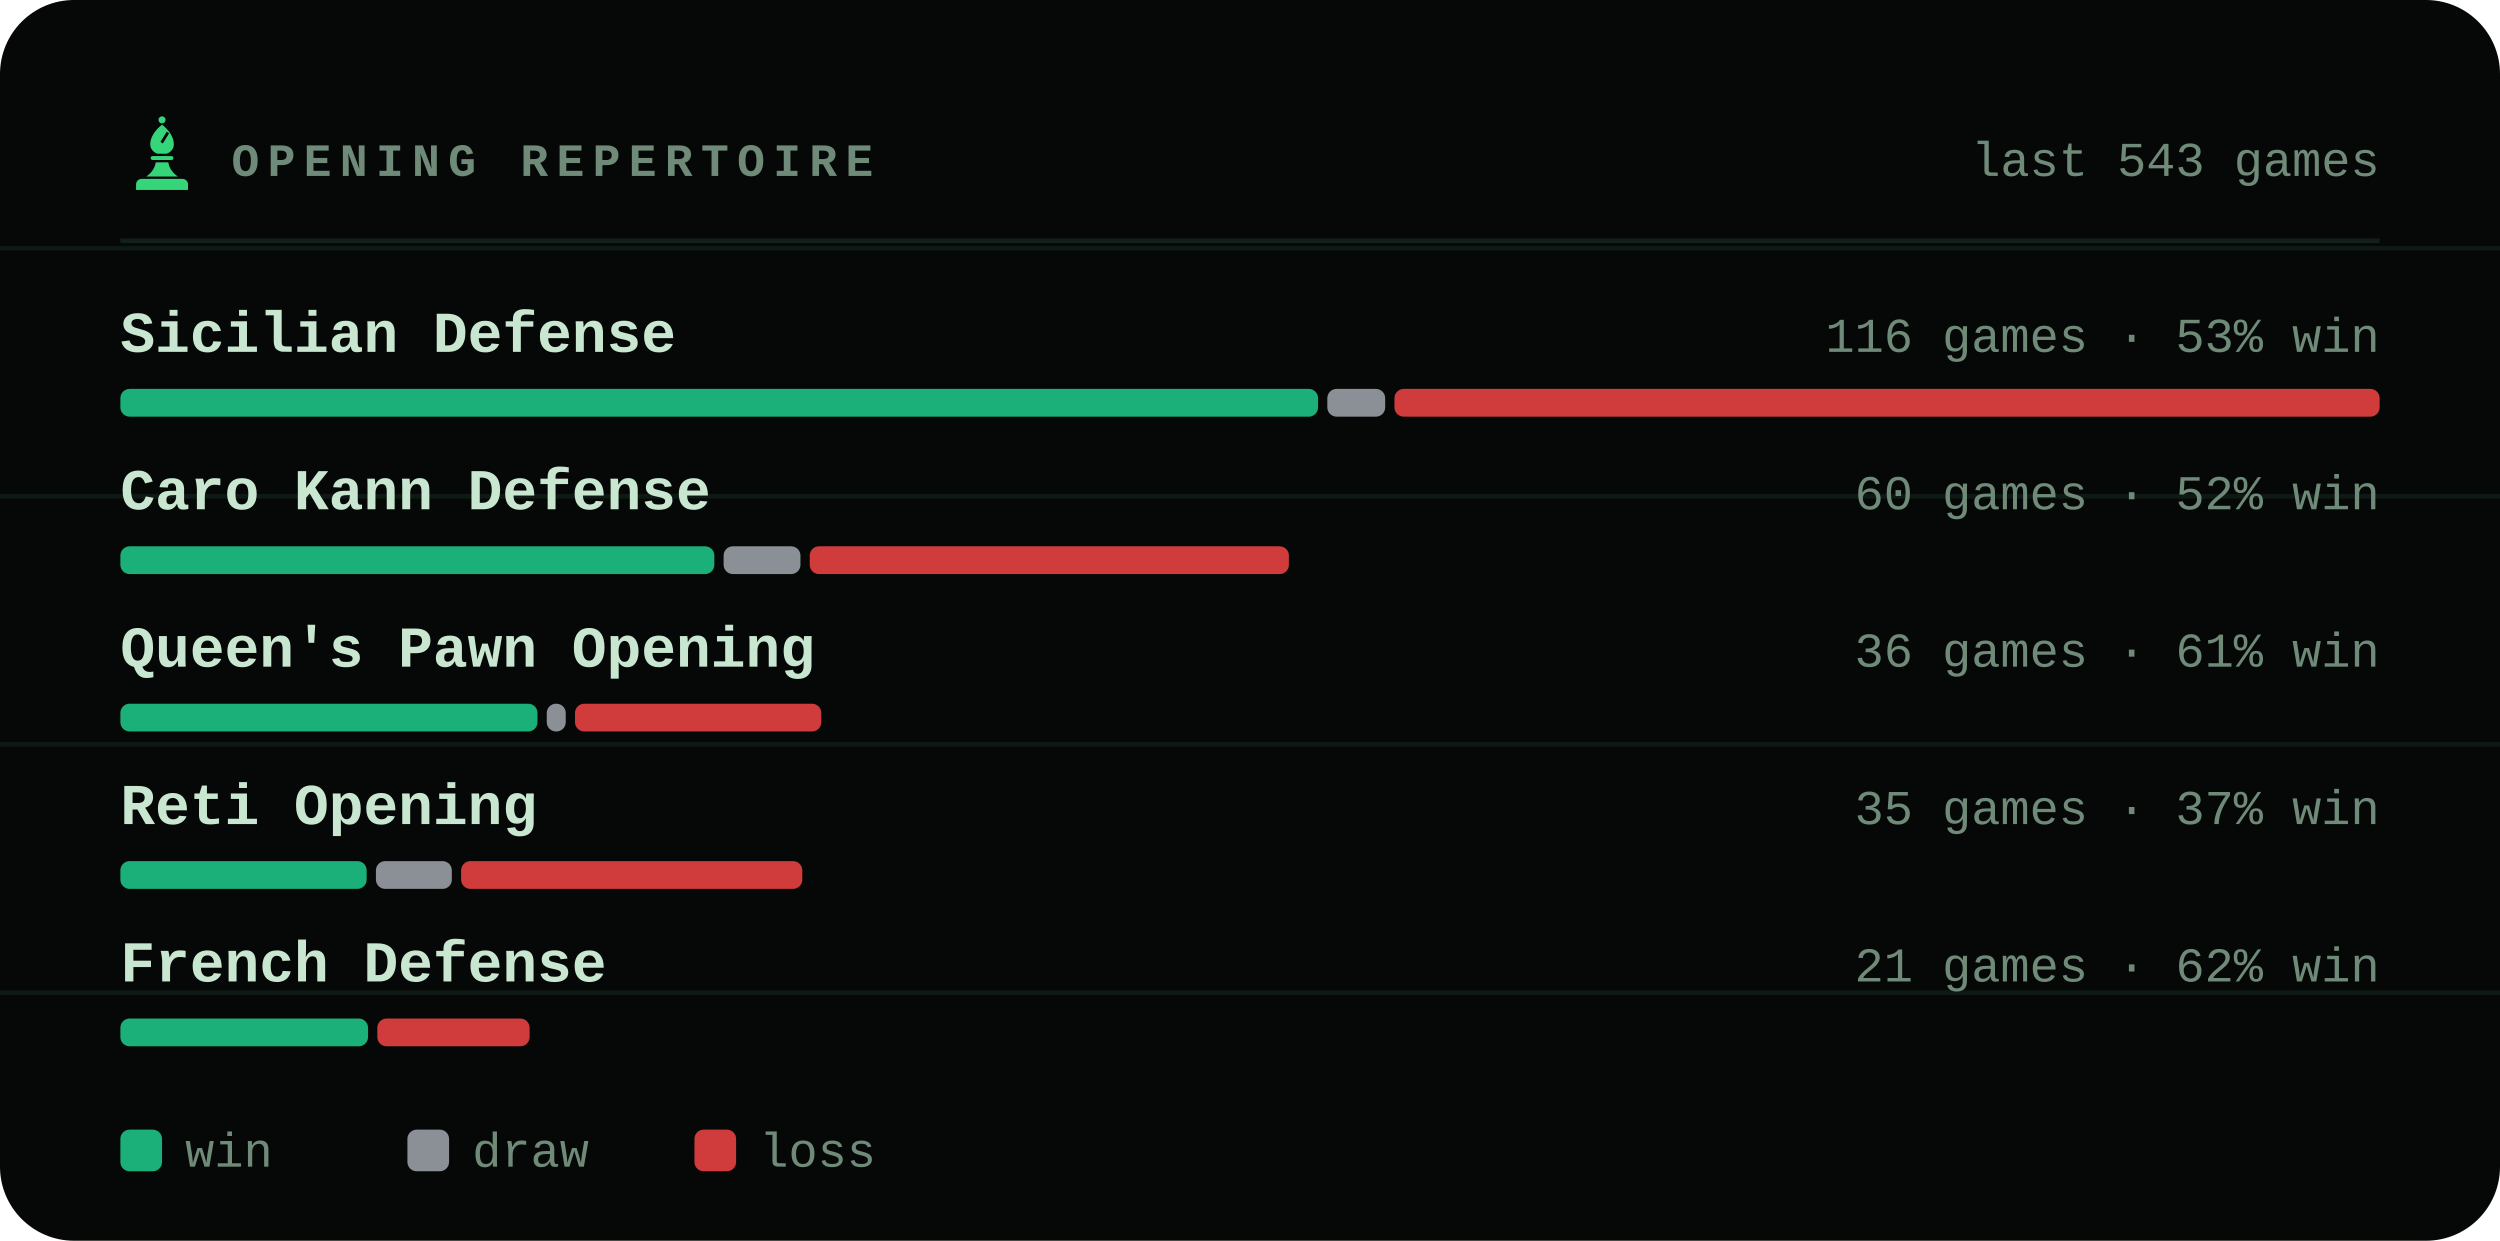
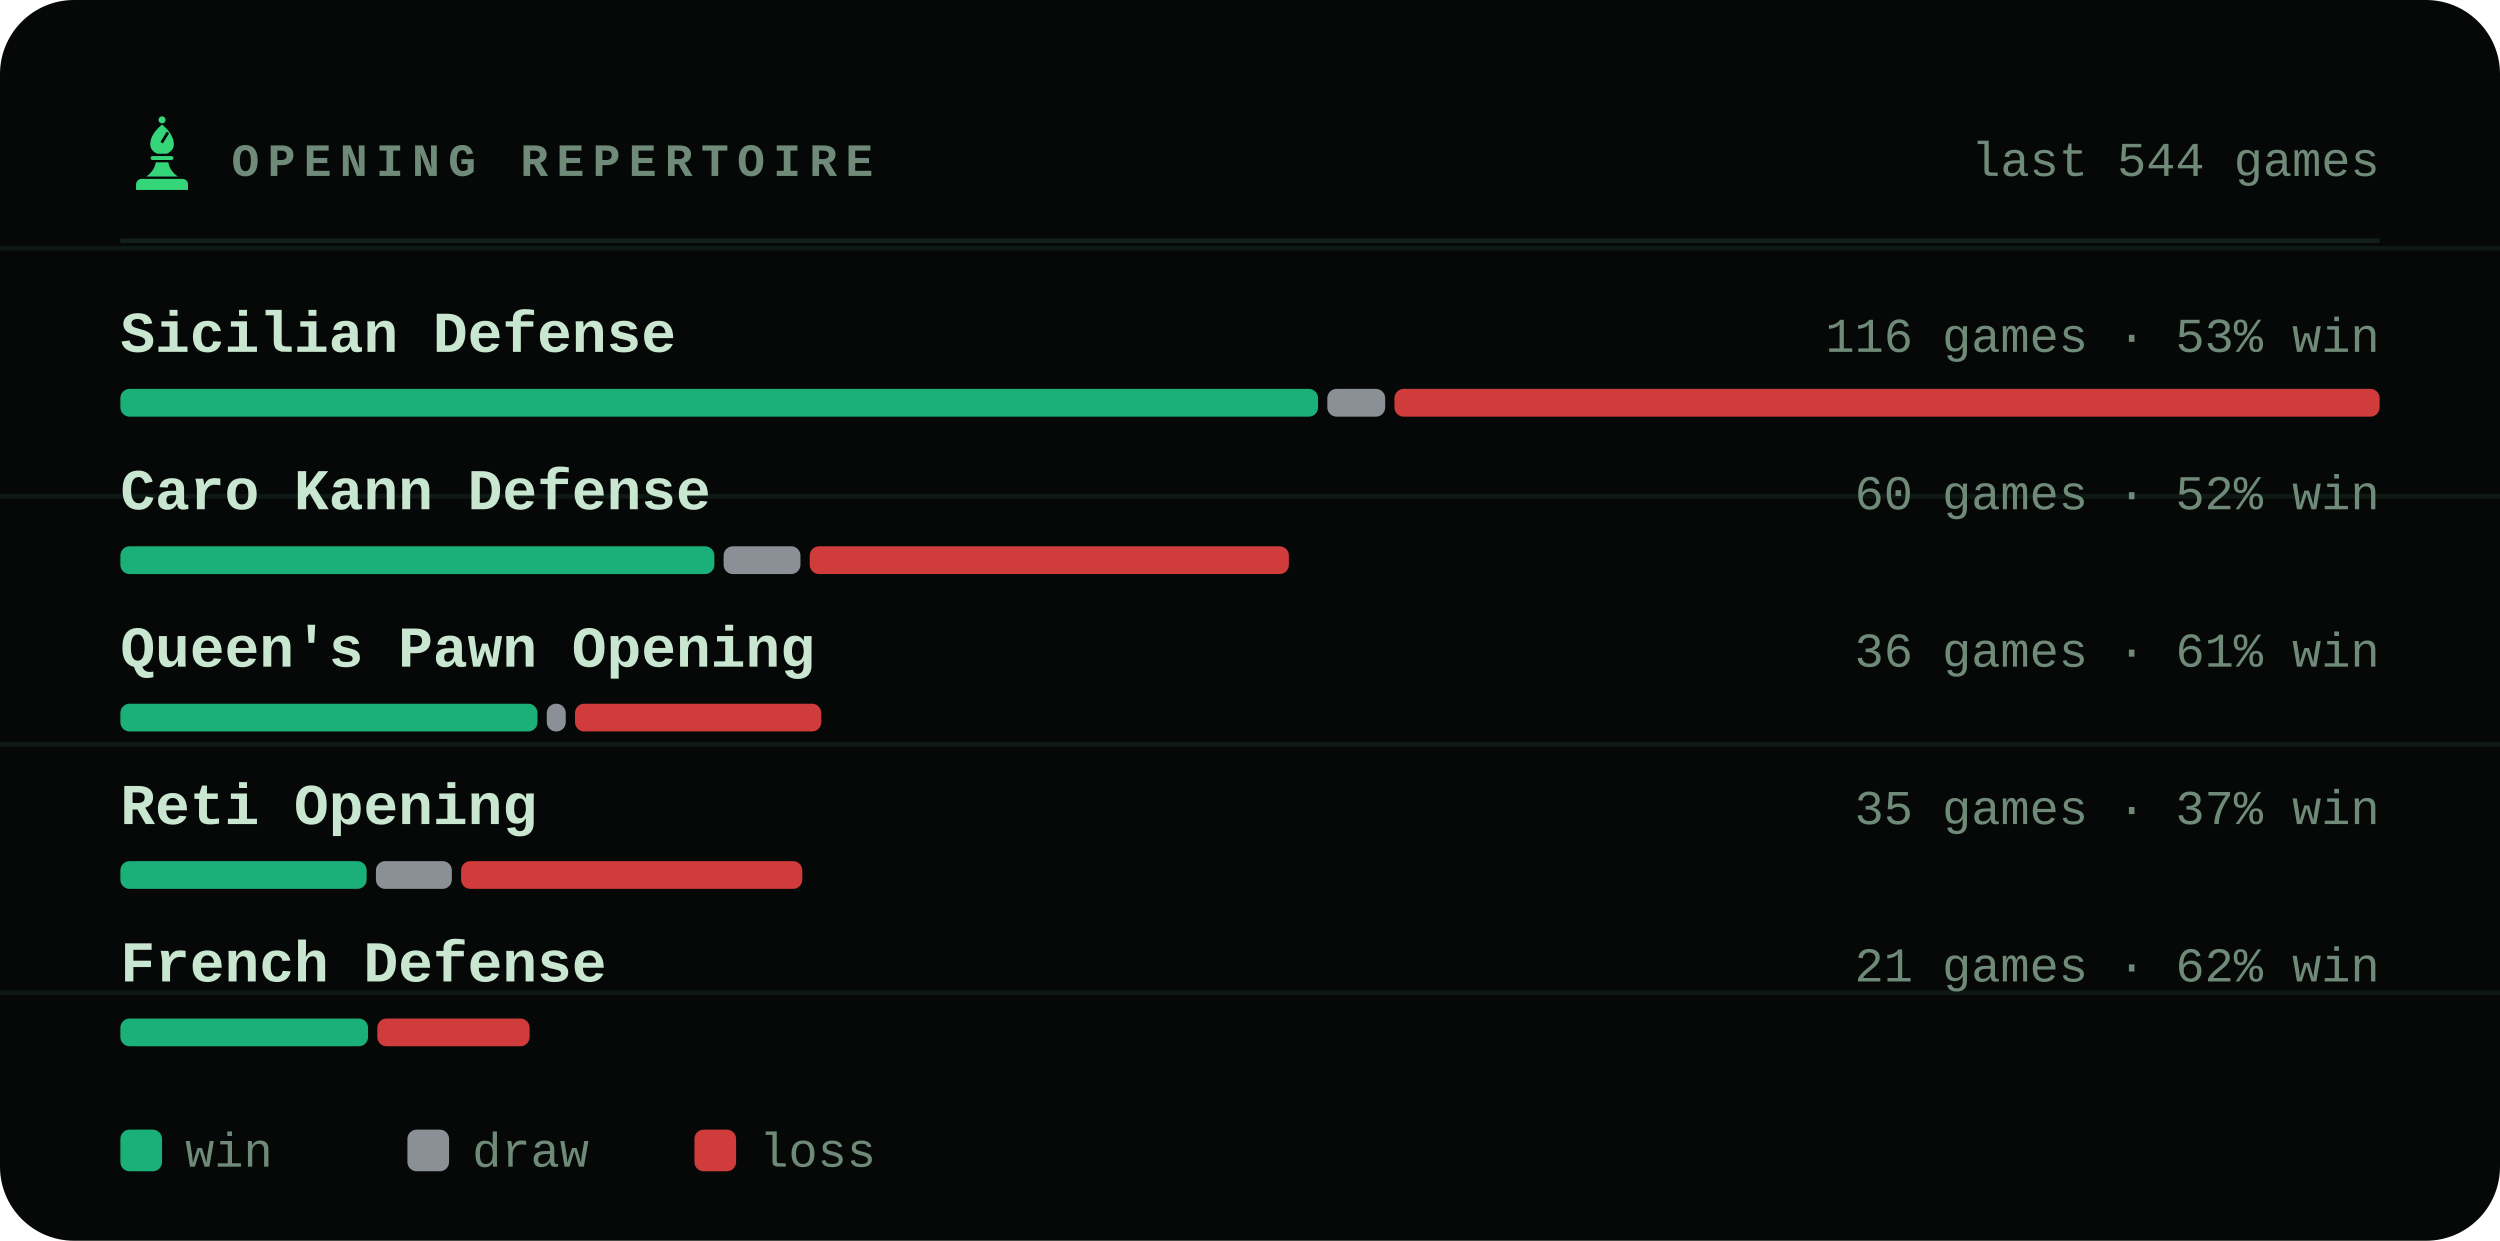
<svg xmlns="http://www.w3.org/2000/svg" viewBox="0 0 540 268" width="540" height="268" role="img" aria-label="Most played openings of bappozl">
  <style>svg{font-family:ui-monospace,'SF Mono',Menlo,Consolas,'Liberation Mono',monospace}text{fill:#c8e6d0;white-space:pre}.bg{fill:#050806}.acc{fill:#35d67a}.win{fill:#1baf7a}.draw{fill:#8b8f96}.loss{fill:#d03b3b}.lbl{font-size:10px;font-weight:600;letter-spacing:.18em;fill:#6f8a78}.cap{font-size:10.5px;font-weight:500;fill:#6f8a78}.num{font-family:ui-monospace,'SF Mono',Menlo,Consolas,'Liberation Mono',monospace;font-weight:700;letter-spacing:-.02em}.tick{font-size:9px;font-weight:500;fill:#6f8a78;opacity:.75}.dl{font-size:10px;font-weight:600}.rule{stroke:#13201a;stroke-width:1;fill:none}.grid{stroke:#13201a;stroke-width:1;fill:none;opacity:.7}.ln{fill:none;stroke:#35d67a;stroke-width:2;stroke-linecap:round;stroke-linejoin:round}.ring{stroke:#050806;stroke-width:2}.hollow{fill:none;stroke-width:1.5}.sq{fill:#c8e6d0;opacity:.035}</style>
  <rect class="bg" width="540" height="268" rx="16" />
  <line class="grid" x1="0" y1="53.6" x2="540" y2="53.6" opacity=".5" />
  <line class="grid" x1="0" y1="107.2" x2="540" y2="107.2" opacity=".5" />
  <line class="grid" x1="0" y1="160.8" x2="540" y2="160.8" opacity=".5" />
  <line class="grid" x1="0" y1="214.4" x2="540" y2="214.4" opacity=".5" />
  <g class="acc" transform="translate(26.5,24.7) scale(0.17)">
    <circle cx="50" cy="7" r="4.5" />
    <path fill-rule="evenodd" d="M50 13C60 21 65 30 65 38c0 6-4 10-9 12H44c-5-2-9-6-9-12 0-8 5-17 15-25zM56 22l3 2-8 13-3-2z" />
    <path d="M38 53h24a2.5 2.5 0 0 1 0 5H38a2.5 2.5 0 0 1 0-5z" />
    <path d="M42 61h16c1 7 5 13 12 18H30c7-5 11-11 12-18z" />
    <path d="M24 82h52a7 7 0 0 1 7 7v7H17v-7a7 7 0 0 1 7-7z" />
  </g>
  <text class="lbl" x="50" y="38">OPENING REPERTOIRE</text>
-   <text class="cap" x="514" y="38" text-anchor="end">last 543 games</text>
+   <text class="cap" x="514" y="38" text-anchor="end">last 544 games</text>
  <line class="rule" x1="26" y1="52" x2="514" y2="52" />
  <text x="26" y="76" style="font-size:12.5px;font-weight:600">Sicilian Defense</text>
  <text class="cap" x="514" y="76" text-anchor="end">116 games · 53% win</text>
  <rect x="26.0" y="84" width="258.7" height="6" rx="2" fill="#1baf7a" />
  <rect x="286.7" y="84" width="12.5" height="6" rx="2" fill="#8b8f96" />
  <rect x="301.2" y="84" width="212.8" height="6" rx="2" fill="#d03b3b" />
  <text x="26" y="110" style="font-size:12.5px;font-weight:600">Caro Kann Defense</text>
  <text class="cap" x="514" y="110" text-anchor="end">60 games · 52% win</text>
  <rect x="26.0" y="118" width="128.3" height="6" rx="2" fill="#1baf7a" />
  <rect x="156.3" y="118" width="16.6" height="6" rx="2" fill="#8b8f96" />
  <rect x="174.9" y="118" width="103.5" height="6" rx="2" fill="#d03b3b" />
  <text x="26" y="144" style="font-size:12.5px;font-weight:600">Queen's Pawn Opening</text>
  <text class="cap" x="514" y="144" text-anchor="end">36 games · 61% win</text>
  <rect x="26.0" y="152" width="90.1" height="6" rx="2" fill="#1baf7a" />
  <rect x="118.1" y="152" width="4.1" height="6" rx="2" fill="#8b8f96" />
  <rect x="124.2" y="152" width="53.2" height="6" rx="2" fill="#d03b3b" />
  <text x="26" y="178" style="font-size:12.5px;font-weight:600">Reti Opening</text>
  <text class="cap" x="514" y="178" text-anchor="end">35 games · 37% win</text>
  <rect x="26.0" y="186" width="53.2" height="6" rx="2" fill="#1baf7a" />
  <rect x="81.2" y="186" width="16.4" height="6" rx="2" fill="#8b8f96" />
  <rect x="99.6" y="186" width="73.7" height="6" rx="2" fill="#d03b3b" />
  <text x="26" y="212" style="font-size:12.5px;font-weight:600">French Defense</text>
  <text class="cap" x="514" y="212" text-anchor="end">21 games · 62% win</text>
  <rect x="26.0" y="220" width="53.5" height="6" rx="2" fill="#1baf7a" />
  <rect x="81.5" y="220" width="32.9" height="6" rx="2" fill="#d03b3b" />
  <rect x="26" y="244" width="9" height="9" rx="2" fill="#1baf7a" />
  <text class="cap" x="40" y="252">win</text>
  <rect x="88" y="244" width="9" height="9" rx="2" fill="#8b8f96" />
  <text class="cap" x="102" y="252">draw</text>
  <rect x="150" y="244" width="9" height="9" rx="2" fill="#d03b3b" />
  <text class="cap" x="164" y="252">loss</text>
</svg>
